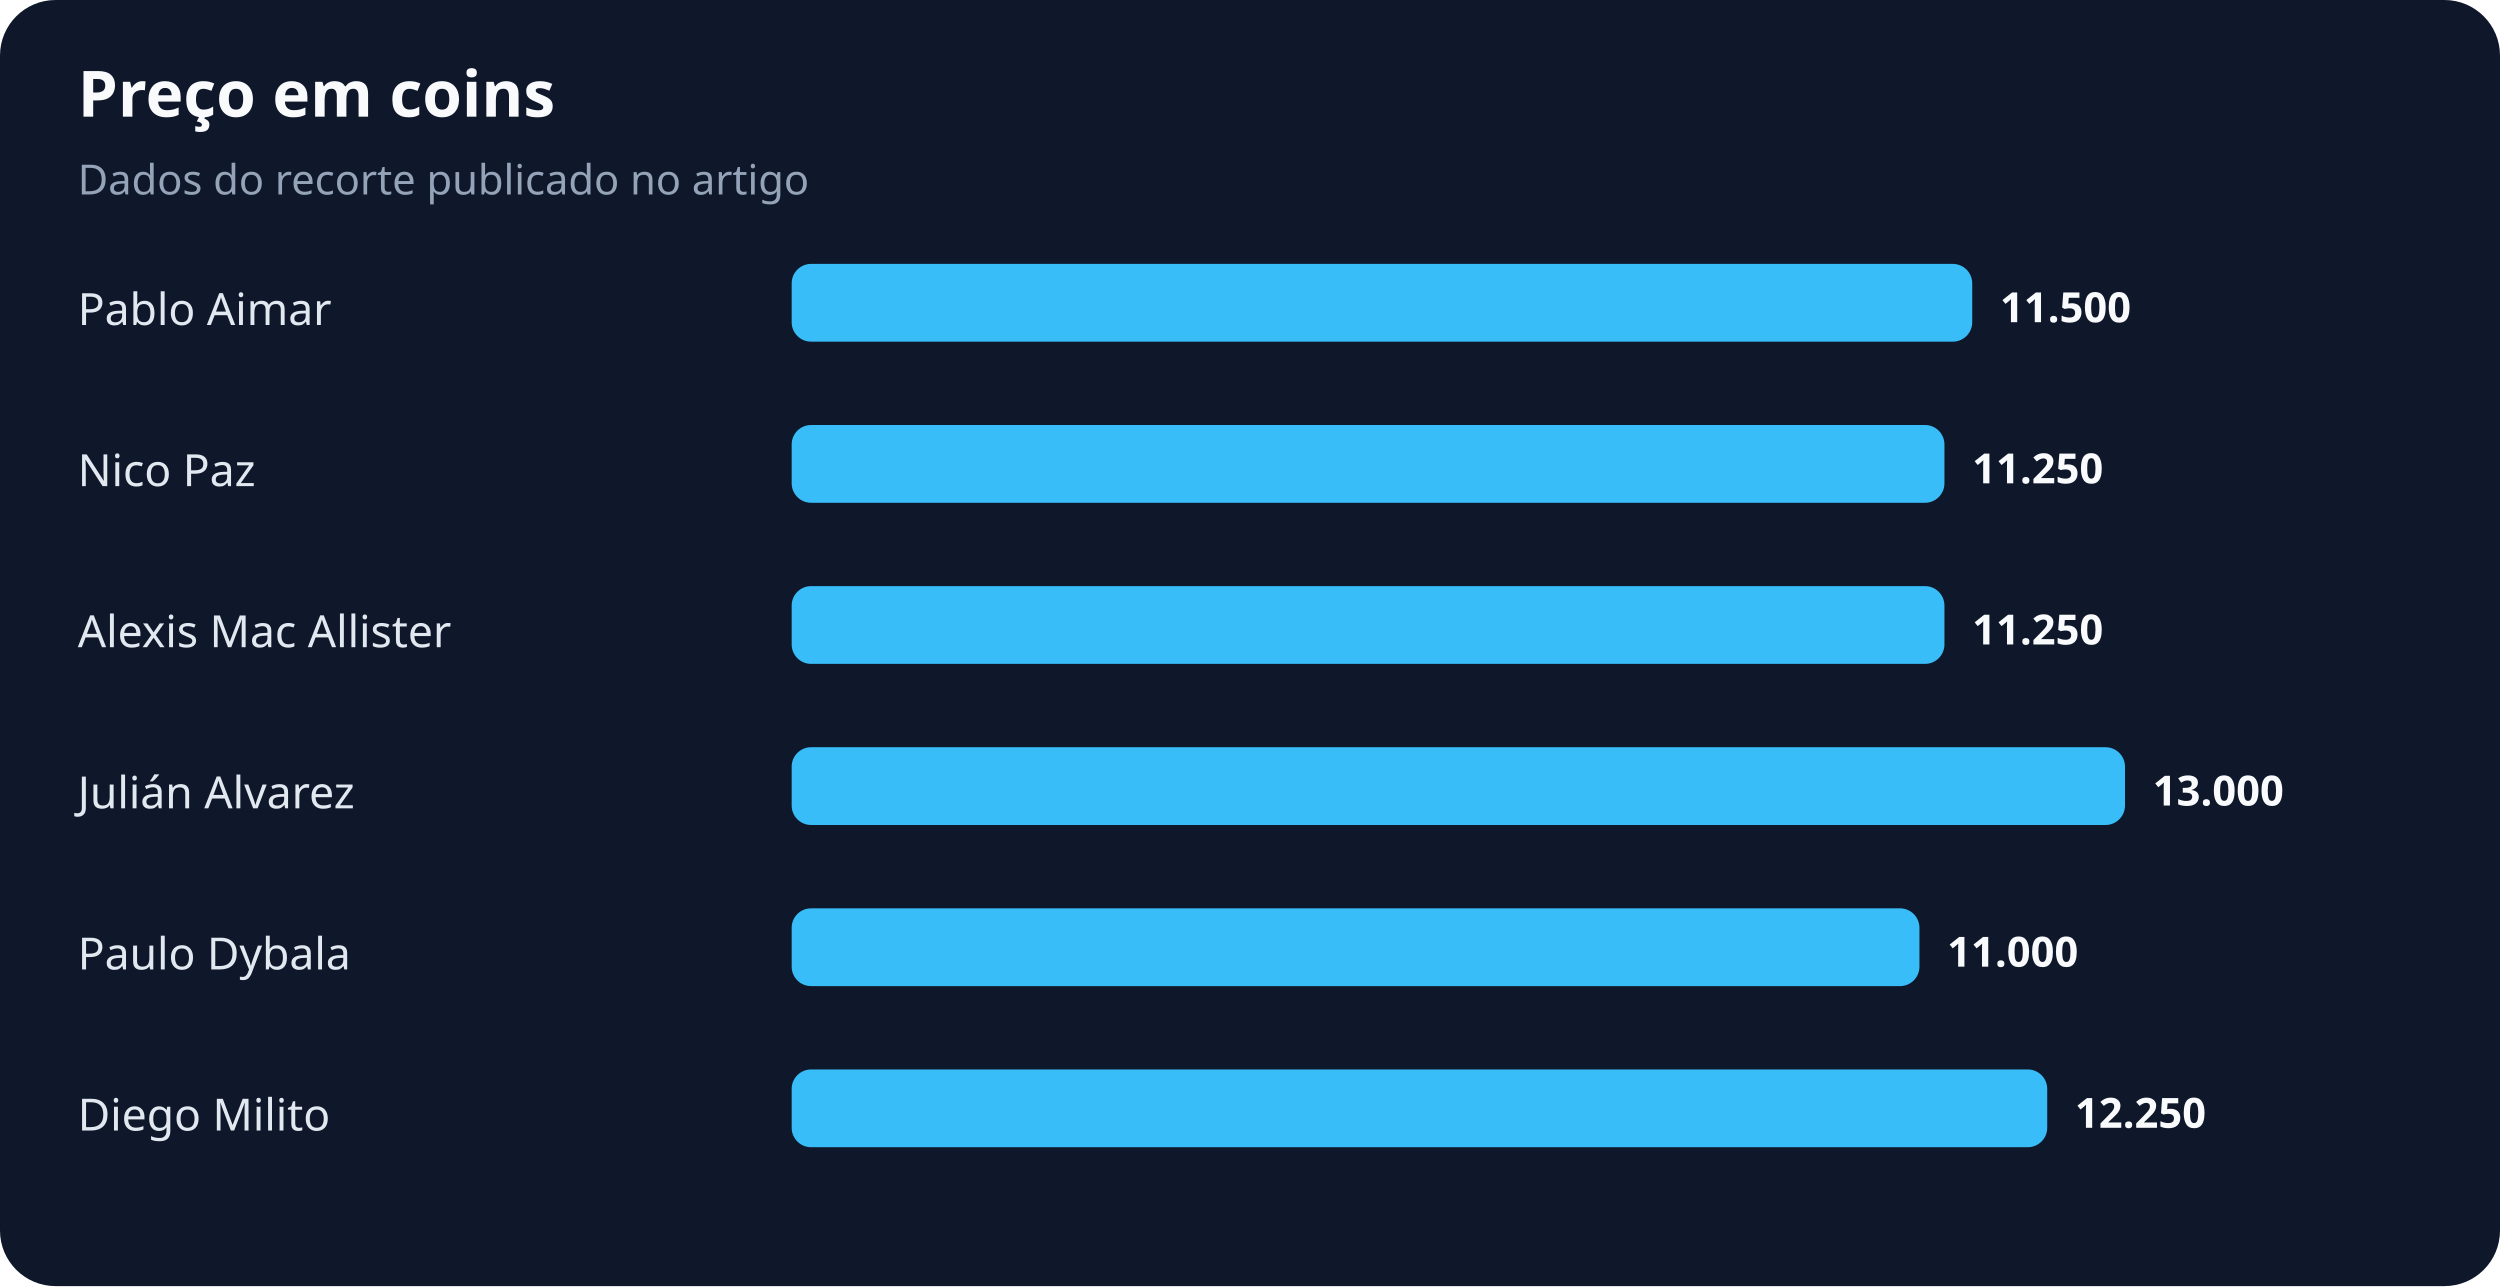
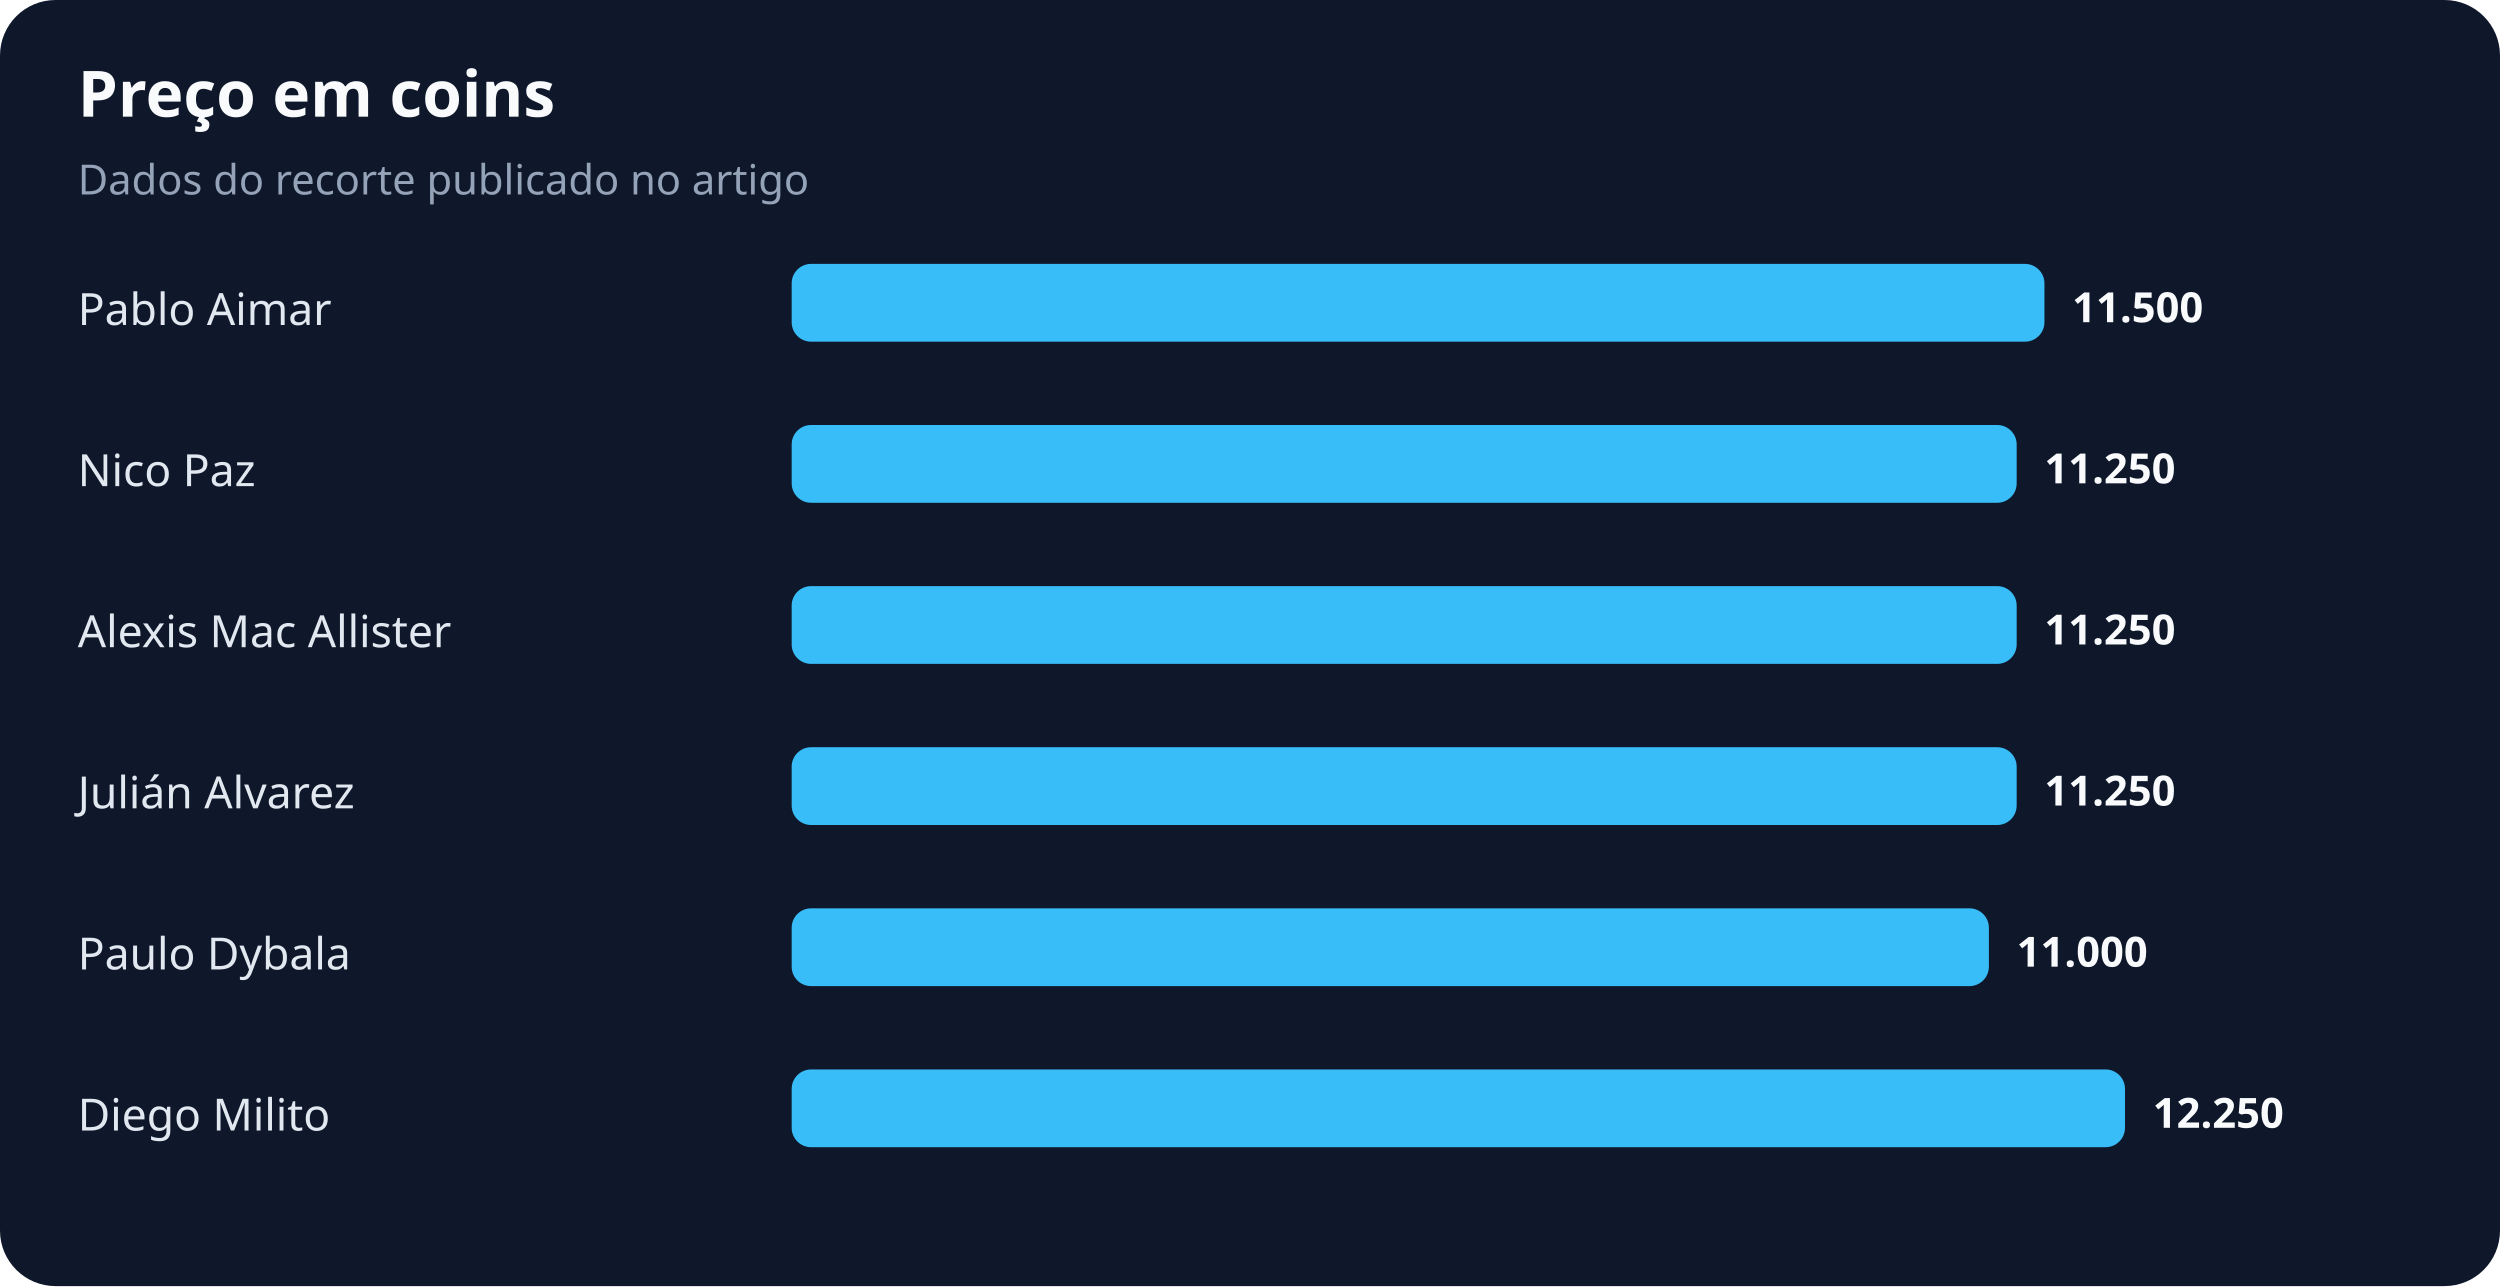
<svg xmlns="http://www.w3.org/2000/svg" width="900" height="463" viewBox="0 0 900 463" role="img" aria-labelledby="title desc">
  <rect width="100%" height="100%" rx="20" fill="#0f172a" />
  <text x="28" y="42" fill="#f8fafc" font-family="system-ui,sans-serif" font-size="23" font-weight="700">Preço em coins</text>
  <text x="28" y="70" fill="#94a3b8" font-family="system-ui,sans-serif" font-size="15">Dados do recorte publicado no artigo</text>
  <text x="28" y="117" fill="#e2e8f0" font-family="system-ui,sans-serif" font-size="16">Pablo Aimar</text>
-   <rect x="285" y="95" width="425" height="28" rx="7" fill="#38bdf8" />
-   <text x="720" y="116" fill="#f8fafc" font-family="system-ui,sans-serif" font-size="15" font-weight="700">11.500</text>
+   <rect x="285" y="95" width="451" height="28" rx="7" fill="#38bdf8" />
+   <text x="746" y="116" fill="#f8fafc" font-family="system-ui,sans-serif" font-size="15" font-weight="700">11.500</text>
  <text x="28" y="175" fill="#e2e8f0" font-family="system-ui,sans-serif" font-size="16">Nico Paz</text>
-   <rect x="285" y="153" width="415" height="28" rx="7" fill="#38bdf8" />
-   <text x="710" y="174" fill="#f8fafc" font-family="system-ui,sans-serif" font-size="15" font-weight="700">11.250</text>
+   <rect x="285" y="153" width="441" height="28" rx="7" fill="#38bdf8" />
+   <text x="736" y="174" fill="#f8fafc" font-family="system-ui,sans-serif" font-size="15" font-weight="700">11.250</text>
  <text x="28" y="233" fill="#e2e8f0" font-family="system-ui,sans-serif" font-size="16">Alexis Mac Allister</text>
-   <rect x="285" y="211" width="415" height="28" rx="7" fill="#38bdf8" />
-   <text x="710" y="232" fill="#f8fafc" font-family="system-ui,sans-serif" font-size="15" font-weight="700">11.250</text>
+   <rect x="285" y="211" width="441" height="28" rx="7" fill="#38bdf8" />
+   <text x="736" y="232" fill="#f8fafc" font-family="system-ui,sans-serif" font-size="15" font-weight="700">11.250</text>
  <text x="28" y="291" fill="#e2e8f0" font-family="system-ui,sans-serif" font-size="16">Julián Alvarez</text>
-   <rect x="285" y="269" width="480" height="28" rx="7" fill="#38bdf8" />
-   <text x="775" y="290" fill="#f8fafc" font-family="system-ui,sans-serif" font-size="15" font-weight="700">13.000</text>
+   <rect x="285" y="269" width="441" height="28" rx="7" fill="#38bdf8" />
+   <text x="736" y="290" fill="#f8fafc" font-family="system-ui,sans-serif" font-size="15" font-weight="700">11.250</text>
  <text x="28" y="349" fill="#e2e8f0" font-family="system-ui,sans-serif" font-size="16">Paulo Dybala</text>
-   <rect x="285" y="327" width="406" height="28" rx="7" fill="#38bdf8" />
-   <text x="701" y="348" fill="#f8fafc" font-family="system-ui,sans-serif" font-size="15" font-weight="700">11.000</text>
+   <rect x="285" y="327" width="431" height="28" rx="7" fill="#38bdf8" />
+   <text x="726" y="348" fill="#f8fafc" font-family="system-ui,sans-serif" font-size="15" font-weight="700">11.000</text>
  <text x="28" y="407" fill="#e2e8f0" font-family="system-ui,sans-serif" font-size="16">Diego Milito</text>
-   <rect x="285" y="385" width="452" height="28" rx="7" fill="#38bdf8" />
-   <text x="747" y="406" fill="#f8fafc" font-family="system-ui,sans-serif" font-size="15" font-weight="700">12.250</text>
+   <rect x="285" y="385" width="480" height="28" rx="7" fill="#38bdf8" />
+   <text x="775" y="406" fill="#f8fafc" font-family="system-ui,sans-serif" font-size="15" font-weight="700">12.250</text>
</svg>
